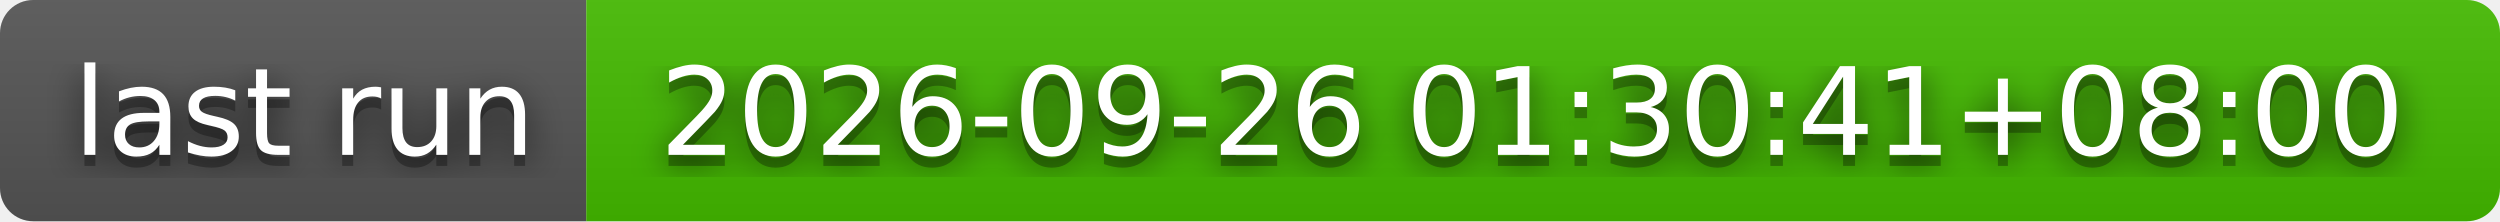
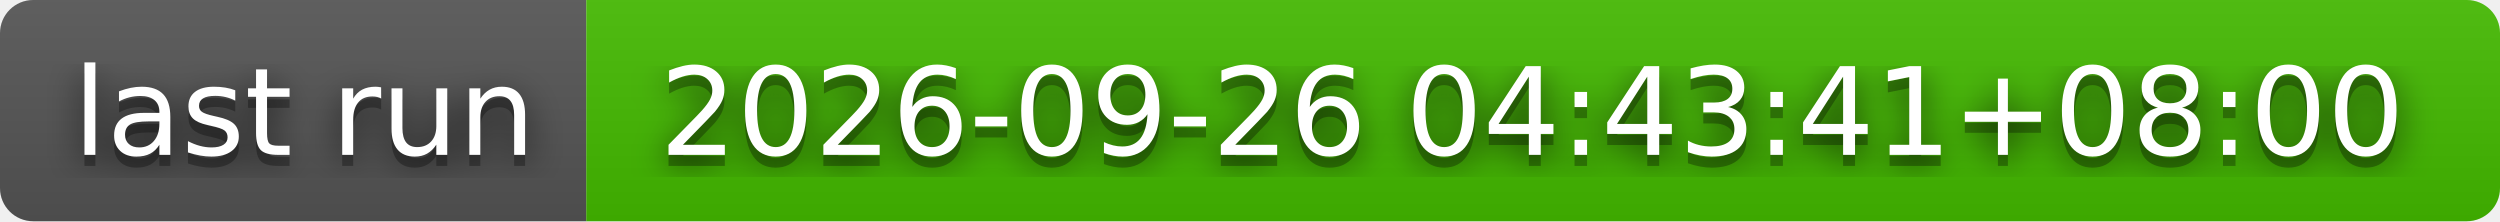
- <svg xmlns="http://www.w3.org/2000/svg" width="226" height="20" role="img" aria-label="last run: 2026-09-26 01:30:41+08:00">
+ <svg xmlns="http://www.w3.org/2000/svg" width="226" height="20" role="img" aria-label="last run: 2026-09-26 04:43:41+08:00">
  <filter id="blur">
    <feGaussianBlur stdDeviation="16" />
  </filter>
  <linearGradient id="s" x2="0" y2="100%">
    <stop offset="0" stop-color="#bbb" stop-opacity=".1" />
    <stop offset="1" stop-opacity=".1" />
  </linearGradient>
  <clipPath id="r">
    <rect width="226" height="20" rx="3" />
  </clipPath>
  <g clip-path="url(#r)">
    <rect width="53" height="20" fill="#555" />
    <rect x="53" width="173" height="20" fill="#4b0" />
    <rect width="226" height="20" fill="url(#s)" />
  </g>
  <g fill="#fff" text-anchor="middle" font-family="Verdana,Geneva,DejaVu Sans,sans-serif" text-rendering="geometricPrecision" font-size="110">
    <g transform="scale(.1)">
      <g aria-hidden="true" fill="#010101">
        <text x="275" y="150" fill-opacity=".8" filter="url(#blur)" textLength="430">last run</text>
        <text x="275" y="150" fill-opacity=".3" textLength="430">last run</text>
      </g>
      <text x="275" y="140" textLength="430">last run</text>
    </g>
    <g transform="scale(.1)">
      <g aria-hidden="true" fill="#010101">
-         <text x="1385" y="150" fill-opacity=".8" filter="url(#blur)" textLength="1630">2026-09-26 01:30:41+08:00</text>
-         <text x="1385" y="150" fill-opacity=".3" textLength="1630">2026-09-26 01:30:41+08:00</text>
+         <text x="1385" y="150" fill-opacity=".8" filter="url(#blur)" textLength="1630">2026-09-26 04:43:41+08:00</text>
+         <text x="1385" y="150" fill-opacity=".3" textLength="1630">2026-09-26 04:43:41+08:00</text>
      </g>
-       <text x="1385" y="140" textLength="1630">2026-09-26 01:30:41+08:00</text>
+       <text x="1385" y="140" textLength="1630">2026-09-26 04:43:41+08:00</text>
    </g>
  </g>
</svg>
